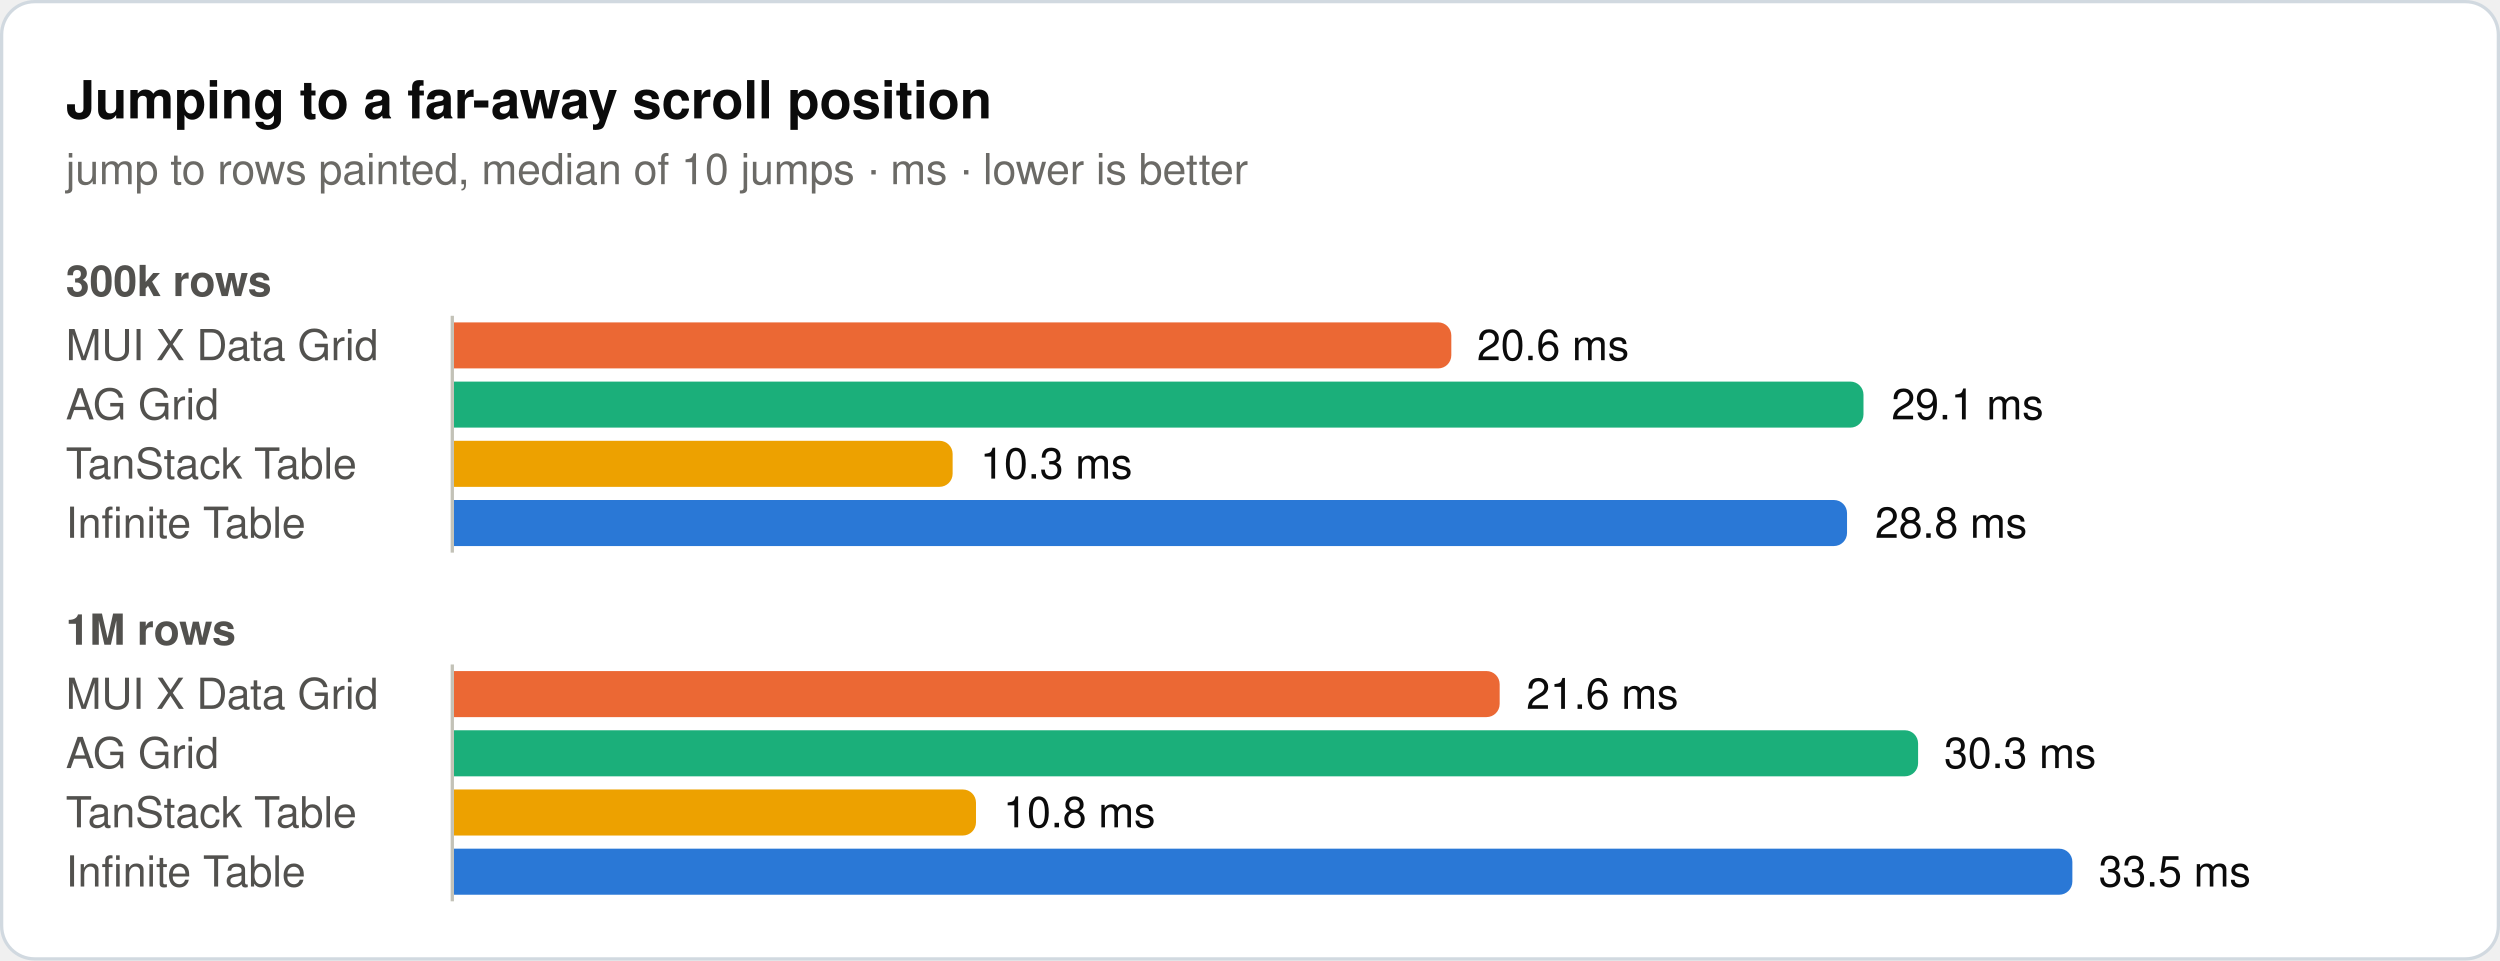
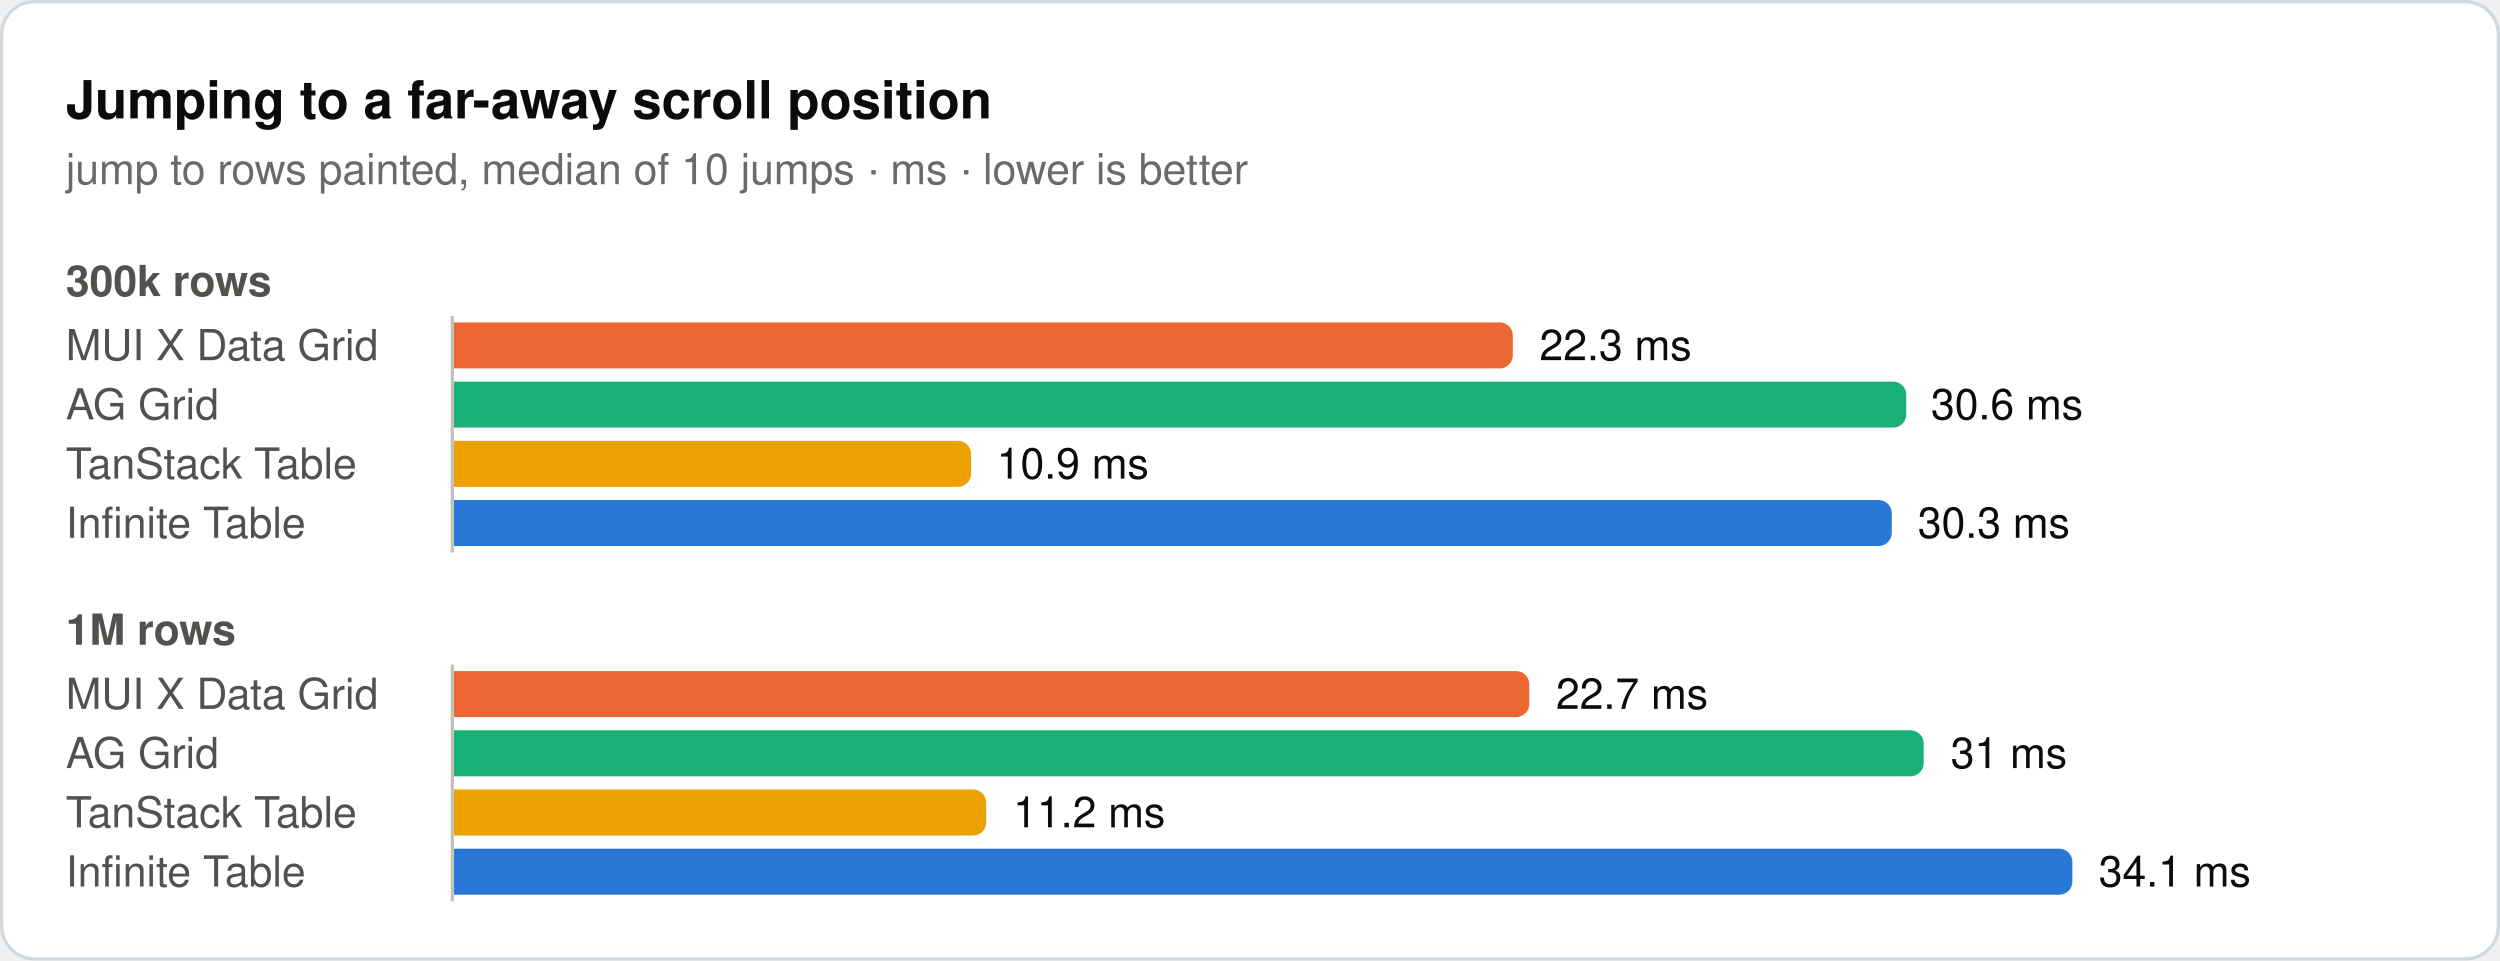
<svg xmlns="http://www.w3.org/2000/svg" width="760" height="292" viewBox="0 0 760 292" role="img">
  <rect x="0.5" y="0.5" width="759" height="291" rx="10" fill="#ffffff" stroke="#d1d9e0" />
  <text x="20" y="36" font-family="system-ui, -apple-system, 'Segoe UI', Helvetica, Arial, sans-serif" font-size="16" font-weight="600" fill="#0b0b0b">Jumping to a far-away scroll position</text>
  <text x="20" y="56" font-family="system-ui, -apple-system, 'Segoe UI', Helvetica, Arial, sans-serif" font-size="13" fill="#6b6a66">jump to rows painted, median of 10 jumps · ms · lower is better</text>
  <text x="20" y="90" font-family="system-ui, -apple-system, 'Segoe UI', Helvetica, Arial, sans-serif" font-size="13" font-weight="600" fill="#52514e">300k rows</text>
  <text x="20" y="109.5" font-family="system-ui, -apple-system, 'Segoe UI', Helvetica, Arial, sans-serif" font-size="13" fill="#52514e">MUI X Data Grid</text>
-   <path d="M138,98H437.2a4,4 0 0 1 4,4V108a4,4 0 0 1 -4,4H138Z" fill="#eb6834" />
-   <text x="449" y="109.5" font-family="system-ui, -apple-system, 'Segoe UI', Helvetica, Arial, sans-serif" font-size="13" fill="#0b0b0b">20.6 ms</text>
+   <path d="M138,98H455.9a4,4 0 0 1 4,4V108a4,4 0 0 1 -4,4H138Z" fill="#eb6834" />
+   <text x="468" y="109.5" font-family="system-ui, -apple-system, 'Segoe UI', Helvetica, Arial, sans-serif" font-size="13" fill="#0b0b0b">22.3 ms</text>
  <text x="20" y="127.5" font-family="system-ui, -apple-system, 'Segoe UI', Helvetica, Arial, sans-serif" font-size="13" fill="#52514e">AG Grid</text>
-   <path d="M138,116H562.5a4,4 0 0 1 4,4V126a4,4 0 0 1 -4,4H138Z" fill="#1baf7a" />
-   <text x="575" y="127.5" font-family="system-ui, -apple-system, 'Segoe UI', Helvetica, Arial, sans-serif" font-size="13" fill="#0b0b0b">29.1 ms</text>
+   <path d="M138,116H575.5a4,4 0 0 1 4,4V126a4,4 0 0 1 -4,4H138Z" fill="#1baf7a" />
+   <text x="587" y="127.5" font-family="system-ui, -apple-system, 'Segoe UI', Helvetica, Arial, sans-serif" font-size="13" fill="#0b0b0b">30.6 ms</text>
  <text x="20" y="145.5" font-family="system-ui, -apple-system, 'Segoe UI', Helvetica, Arial, sans-serif" font-size="13" fill="#52514e">TanStack Table</text>
-   <path d="M138,134H285.6a4,4 0 0 1 4,4V144a4,4 0 0 1 -4,4H138Z" fill="#eda100" />
-   <text x="298" y="145.5" font-family="system-ui, -apple-system, 'Segoe UI', Helvetica, Arial, sans-serif" font-size="13" fill="#0b0b0b">10.3 ms</text>
+   <path d="M138,134H291.2a4,4 0 0 1 4,4V144a4,4 0 0 1 -4,4H138Z" fill="#eda100" />
+   <text x="303" y="145.5" font-family="system-ui, -apple-system, 'Segoe UI', Helvetica, Arial, sans-serif" font-size="13" fill="#0b0b0b">10.9 ms</text>
  <text x="20" y="163.5" font-family="system-ui, -apple-system, 'Segoe UI', Helvetica, Arial, sans-serif" font-size="13" fill="#52514e">Infinite Table</text>
-   <path d="M138,152H557.5a4,4 0 0 1 4,4V162a4,4 0 0 1 -4,4H138Z" fill="#2a78d6" />
-   <text x="570" y="163.5" font-family="system-ui, -apple-system, 'Segoe UI', Helvetica, Arial, sans-serif" font-size="13" fill="#0b0b0b">28.8 ms</text>
+   <path d="M138,152H571.1a4,4 0 0 1 4,4V162a4,4 0 0 1 -4,4H138Z" fill="#2a78d6" />
+   <text x="583" y="163.5" font-family="system-ui, -apple-system, 'Segoe UI', Helvetica, Arial, sans-serif" font-size="13" fill="#0b0b0b">30.3 ms</text>
  <line x1="137.5" y1="96" x2="137.5" y2="168" stroke="#c3c2b7" stroke-width="1" />
  <text x="20" y="196" font-family="system-ui, -apple-system, 'Segoe UI', Helvetica, Arial, sans-serif" font-size="13" font-weight="600" fill="#52514e">1M rows</text>
  <text x="20" y="215.5" font-family="system-ui, -apple-system, 'Segoe UI', Helvetica, Arial, sans-serif" font-size="13" fill="#52514e">MUI X Data Grid</text>
-   <path d="M138,204H451.9a4,4 0 0 1 4,4V214a4,4 0 0 1 -4,4H138Z" fill="#eb6834" />
-   <text x="464" y="215.5" font-family="system-ui, -apple-system, 'Segoe UI', Helvetica, Arial, sans-serif" font-size="13" fill="#0b0b0b">21.6 ms</text>
+   <path d="M138,204H460.9a4,4 0 0 1 4,4V214a4,4 0 0 1 -4,4H138Z" fill="#eb6834" />
+   <text x="473" y="215.5" font-family="system-ui, -apple-system, 'Segoe UI', Helvetica, Arial, sans-serif" font-size="13" fill="#0b0b0b">22.7 ms</text>
  <text x="20" y="233.5" font-family="system-ui, -apple-system, 'Segoe UI', Helvetica, Arial, sans-serif" font-size="13" fill="#52514e">AG Grid</text>
-   <path d="M138,222H579.1a4,4 0 0 1 4,4V232a4,4 0 0 1 -4,4H138Z" fill="#1baf7a" />
-   <text x="591" y="233.5" font-family="system-ui, -apple-system, 'Segoe UI', Helvetica, Arial, sans-serif" font-size="13" fill="#0b0b0b">30.3 ms</text>
+   <path d="M138,222H580.8a4,4 0 0 1 4,4V232a4,4 0 0 1 -4,4H138Z" fill="#1baf7a" />
+   <text x="593" y="233.5" font-family="system-ui, -apple-system, 'Segoe UI', Helvetica, Arial, sans-serif" font-size="13" fill="#0b0b0b">31 ms</text>
  <text x="20" y="251.5" font-family="system-ui, -apple-system, 'Segoe UI', Helvetica, Arial, sans-serif" font-size="13" fill="#52514e">TanStack Table</text>
-   <path d="M138,240H292.7a4,4 0 0 1 4,4V250a4,4 0 0 1 -4,4H138Z" fill="#eda100" />
-   <text x="305" y="251.5" font-family="system-ui, -apple-system, 'Segoe UI', Helvetica, Arial, sans-serif" font-size="13" fill="#0b0b0b">10.8 ms</text>
+   <path d="M138,240H295.8a4,4 0 0 1 4,4V250a4,4 0 0 1 -4,4H138Z" fill="#eda100" />
+   <text x="308" y="251.5" font-family="system-ui, -apple-system, 'Segoe UI', Helvetica, Arial, sans-serif" font-size="13" fill="#0b0b0b">11.2 ms</text>
  <text x="20" y="269.5" font-family="system-ui, -apple-system, 'Segoe UI', Helvetica, Arial, sans-serif" font-size="13" fill="#52514e">Infinite Table</text>
  <path d="M138,258H626a4,4 0 0 1 4,4V268a4,4 0 0 1 -4,4H138Z" fill="#2a78d6" />
-   <text x="638" y="269.5" font-family="system-ui, -apple-system, 'Segoe UI', Helvetica, Arial, sans-serif" font-size="13" fill="#0b0b0b">33.5 ms</text>
+   <text x="638" y="269.5" font-family="system-ui, -apple-system, 'Segoe UI', Helvetica, Arial, sans-serif" font-size="13" fill="#0b0b0b">34.1 ms</text>
  <line x1="137.5" y1="202" x2="137.5" y2="274" stroke="#c3c2b7" stroke-width="1" />
</svg>
